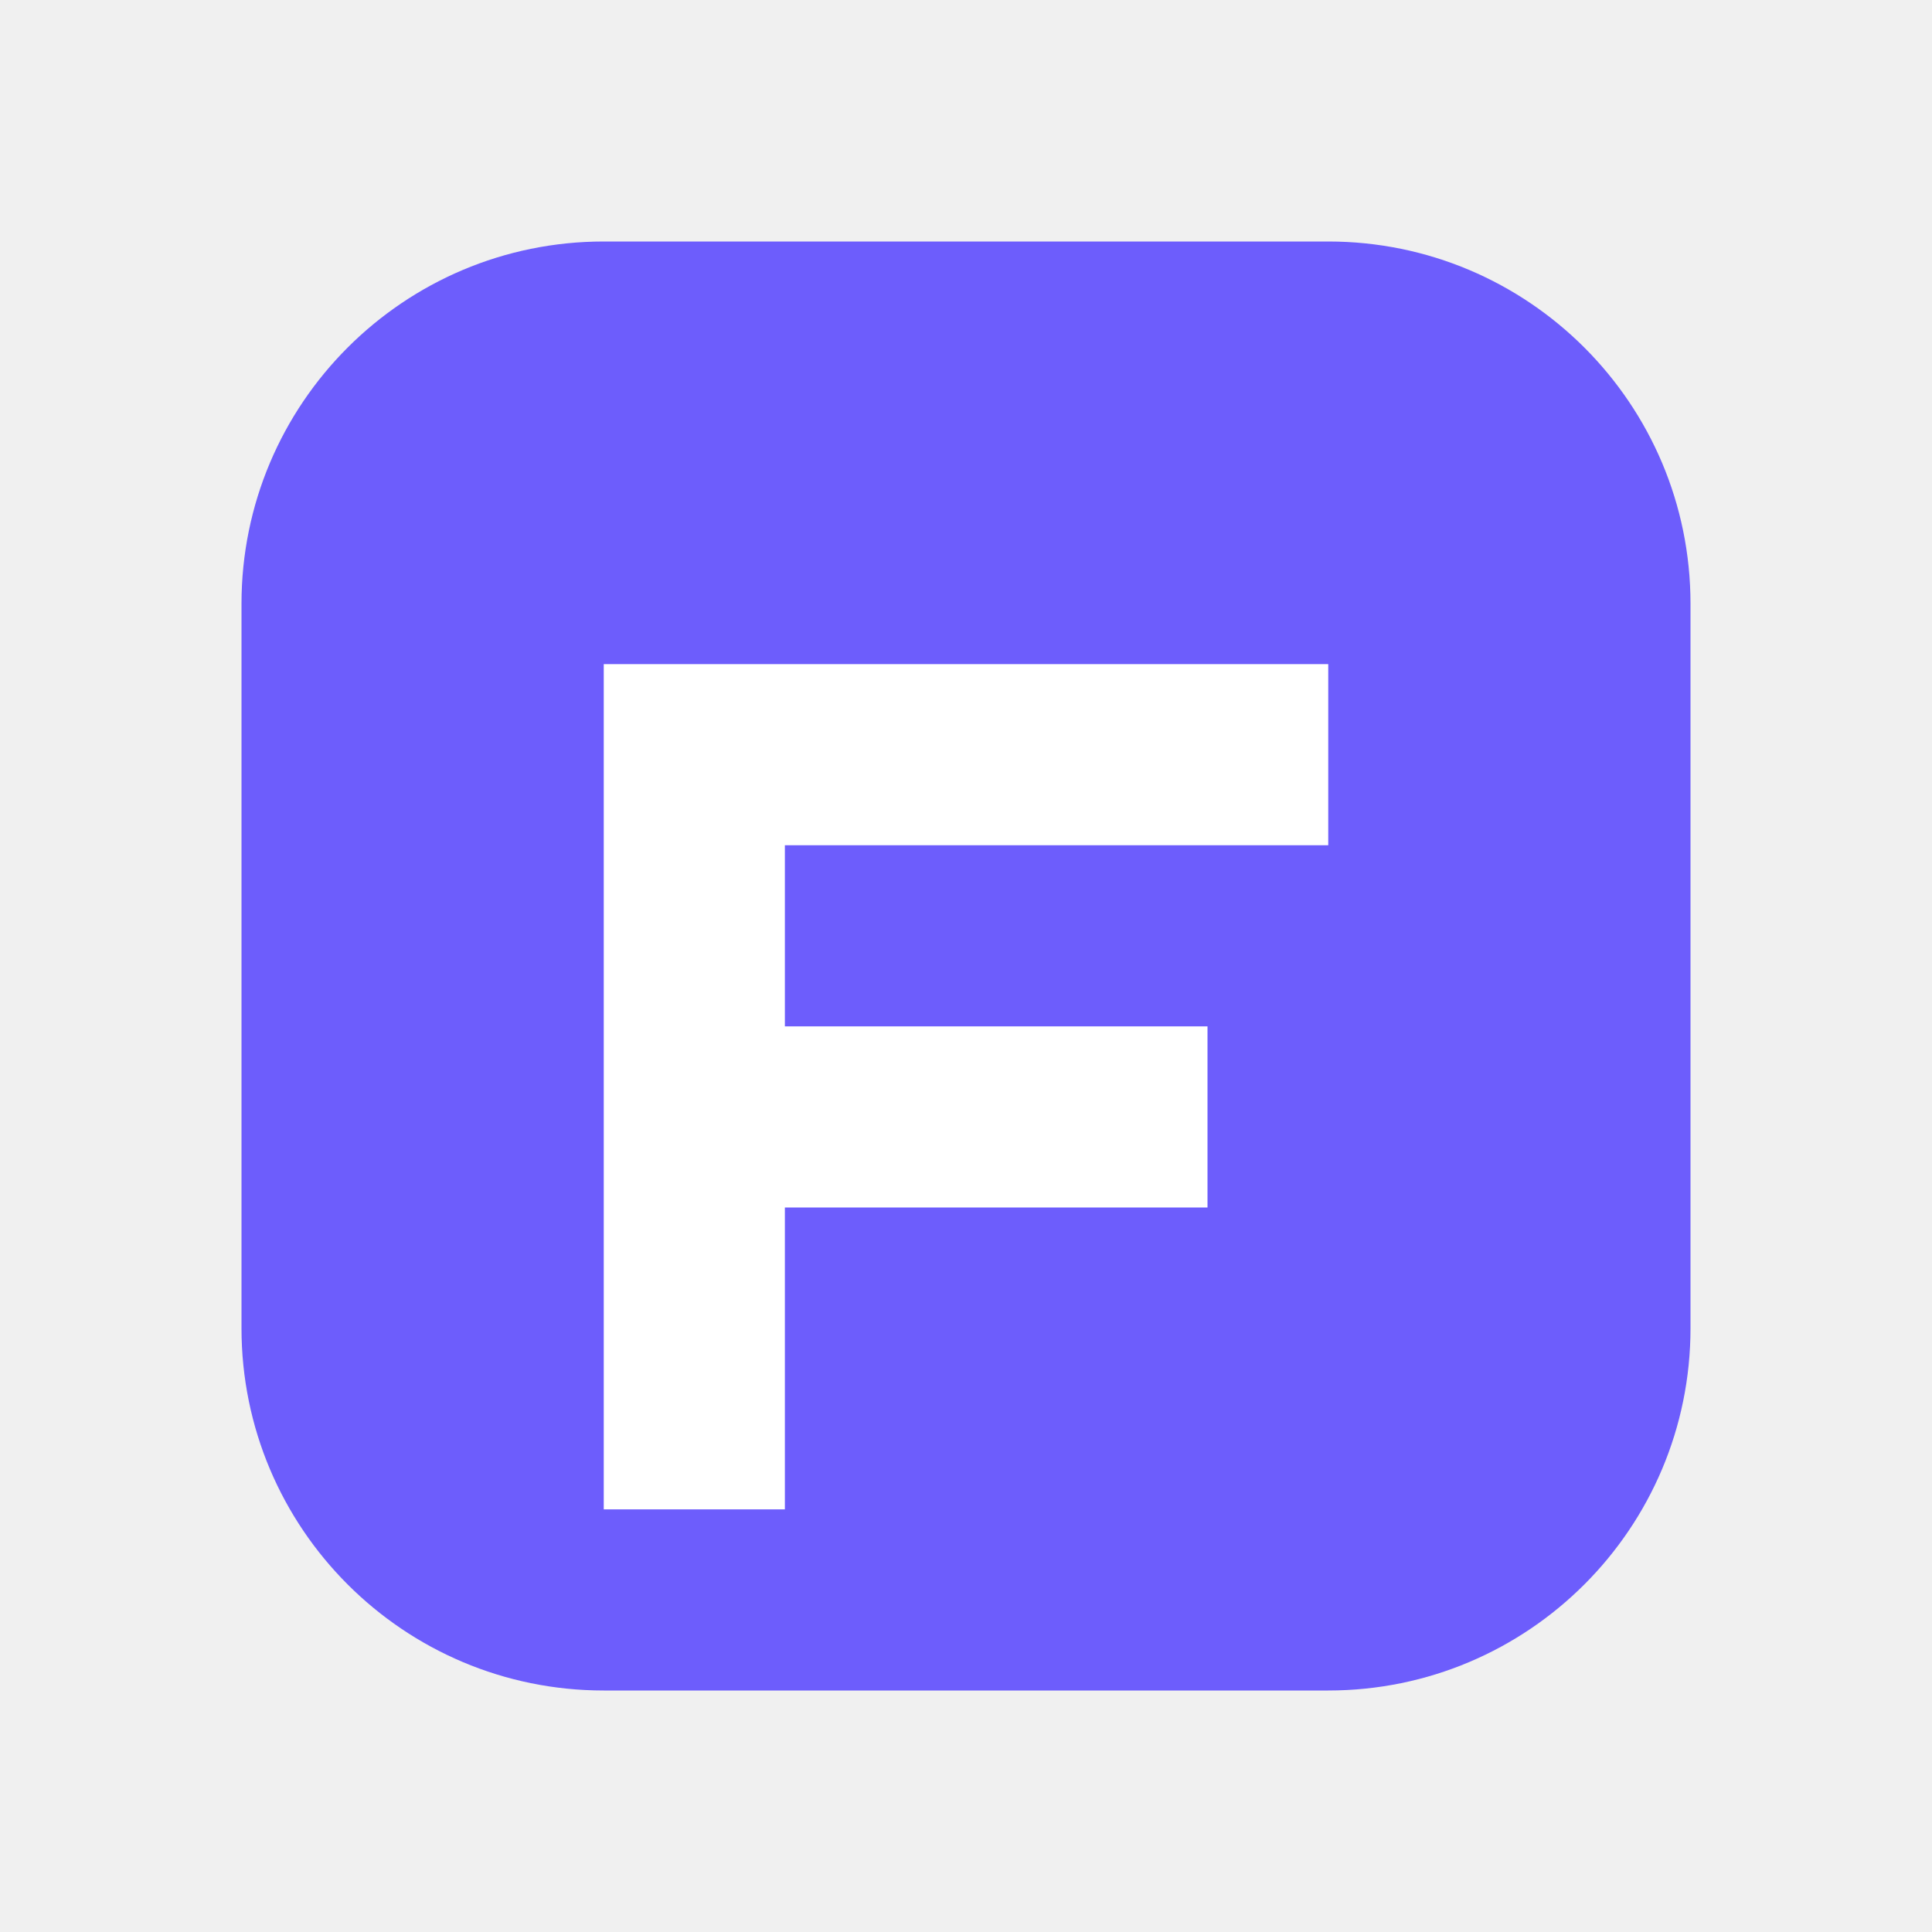
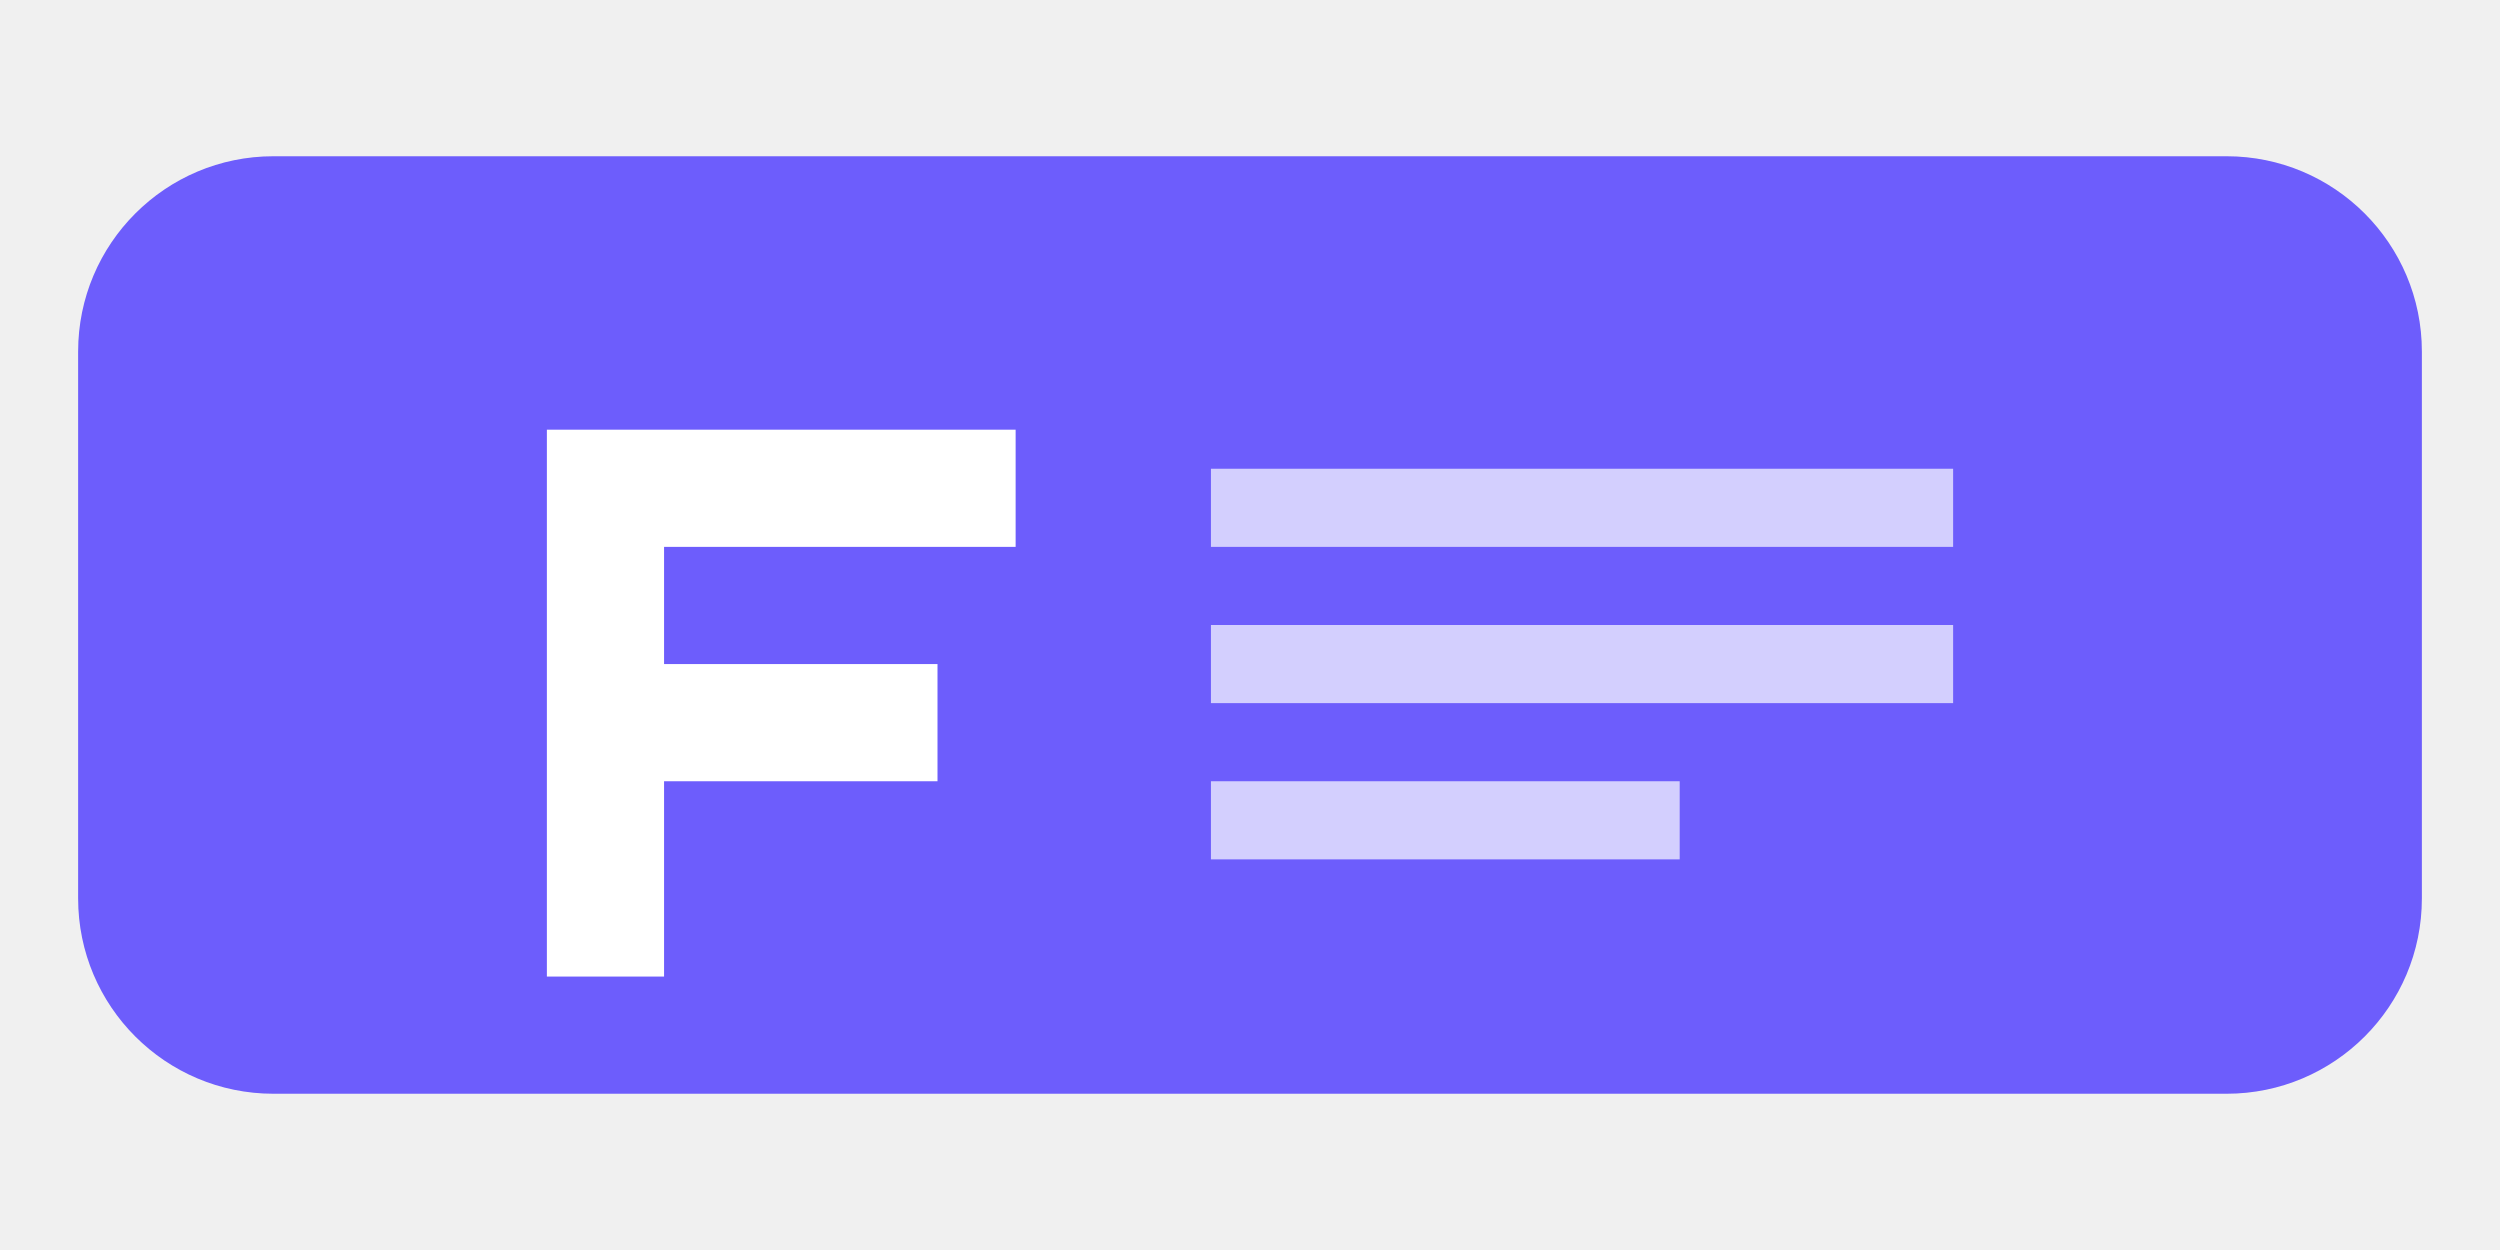
- <svg xmlns="http://www.w3.org/2000/svg" viewBox="0 0 64 64">
-   <rect x="8" y="8" width="48" height="48" rx="12" fill="#6d5dfc" />
-   <path d="M20 22h24v6H26v6h14v6H26v10h-6z" fill="white" />
+ <svg xmlns="http://www.w3.org/2000/svg" viewBox="0 0 128 64">
+   <rect x="4" y="8" width="120" height="48" rx="10" fill="#6d5dfc" />
+   <path d="M28 22h24v6H34v6h14v6H34v10h-6z" fill="white" />
+   <path d="M62 26h38M62 34h38M62 42h24" fill="none" stroke="#ffffff" stroke-opacity="0.7" stroke-width="4" />
</svg>
